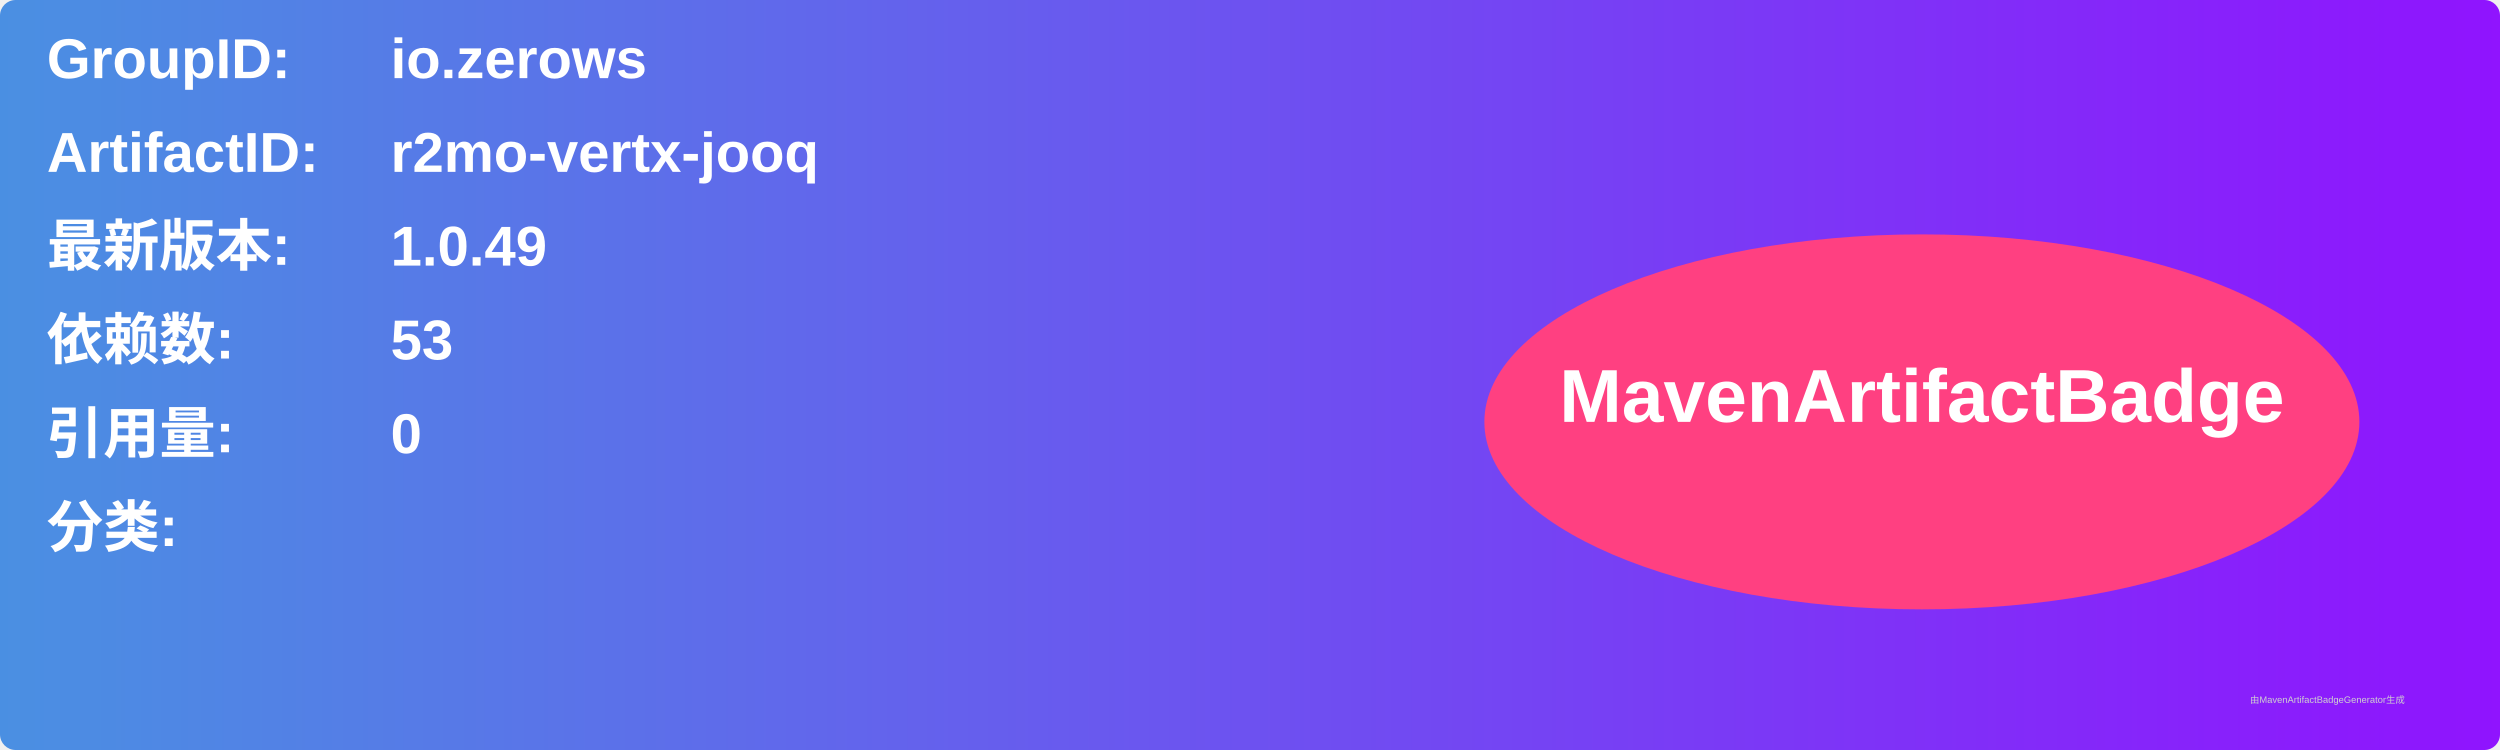
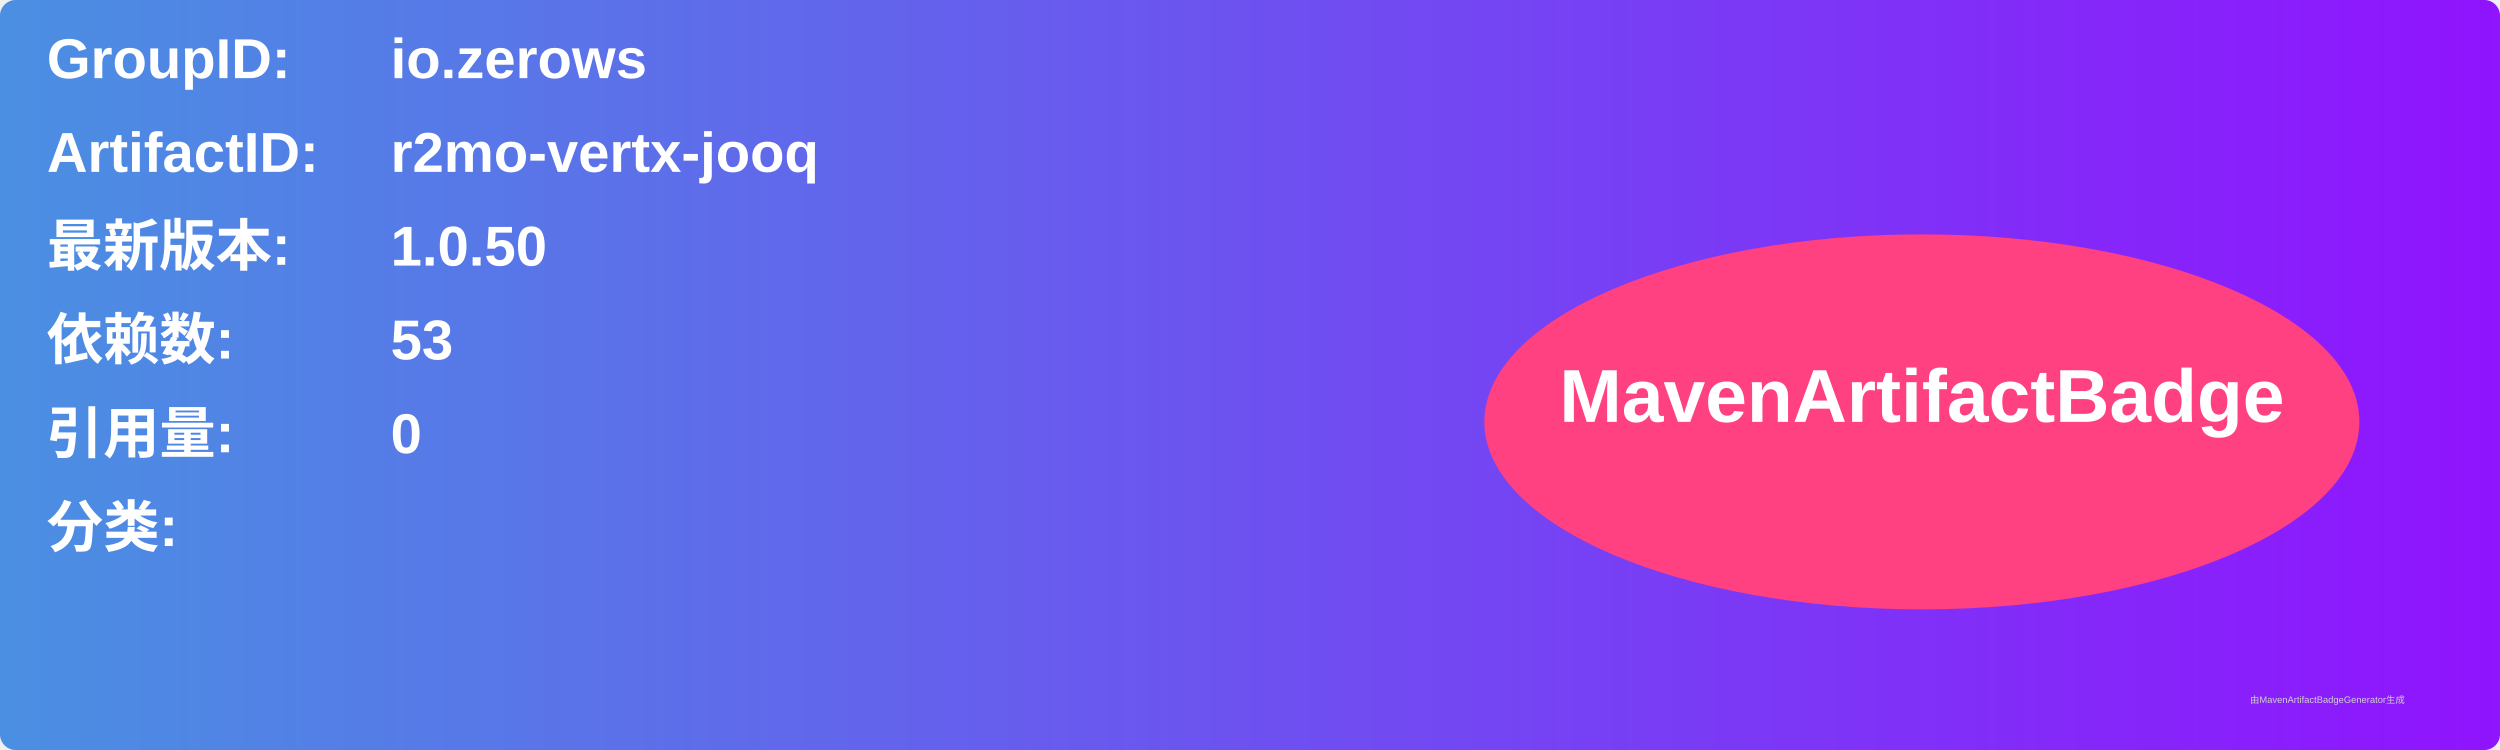
<svg xmlns="http://www.w3.org/2000/svg" width="800" height="240" viewBox="0 0 800 240">
  <linearGradient id="grad" x1="0%" y1="0%" x2="100%" y2="0%">
    <stop offset="0%" stop-color="#4a90e2" />
    <stop offset="100%" stop-color="#9013fe" />
  </linearGradient>
  <rect width="100%" height="100%" rx="5" ry="5" fill="url(#grad)" />
  <g transform="translate(15, 15)">
    <text x="0" y="10" font-family="Arial" font-size="18" fill="white" font-weight="bold" width="260">GroupID:</text>
    <text x="110" y="10" font-family="Arial" font-size="18" fill="white" font-weight="bold" width="460">io.zerows</text>
    <text x="0" y="40" font-family="Arial" font-size="18" fill="white" font-weight="bold" width="260">ArtifactID:</text>
    <text x="110" y="40" font-family="Arial" font-size="18" fill="white" font-weight="bold" width="460">r2mo-vertx-jooq</text>
    <text x="0" y="70" font-family="Arial" font-size="18" fill="white" font-weight="bold">最新版本:</text>
    <text x="110" y="70" font-family="Arial" font-size="18" fill="white" font-weight="bold">
-       <tspan font-weight="bold">1.0.49</tspan>
+       <tspan font-weight="bold">1.0.50</tspan>
    </text>
    <text x="0" y="100" font-family="Arial" font-size="18" fill="white" font-weight="bold">依赖数: </text>
    <text x="110" y="100" font-family="Arial" font-size="18" fill="white">
      <tspan font-weight="bold">53</tspan>
    </text>
    <text x="0" y="130" font-family="Arial" font-size="18" fill="white" font-weight="bold">引用量: </text>
    <text x="110" y="130" font-family="Arial" font-size="18" fill="white">
      <tspan font-weight="bold">0</tspan>
    </text>
    <text x="0" y="160" font-family="Arial" font-size="18" fill="white" font-weight="bold">分类:</text>
    <text x="10" y="190" font-family="Arial" font-size="10" fill="white">
      <tspan font-weight="bold" />
    </text>
    <ellipse cx="600" cy="120" rx="140" ry="60" fill="#ff4081" />
    <text x="600" y="120" text-anchor="middle" font-family="Arial" font-size="24" fill="white" font-weight="bold">MavenArtifactBadge</text>
  </g>
  <text x="720" y="225" font-family="Arial" font-size="3" fill="#d0d0d0">由MavenArtifactBadgeGenerator生成</text>
</svg>
